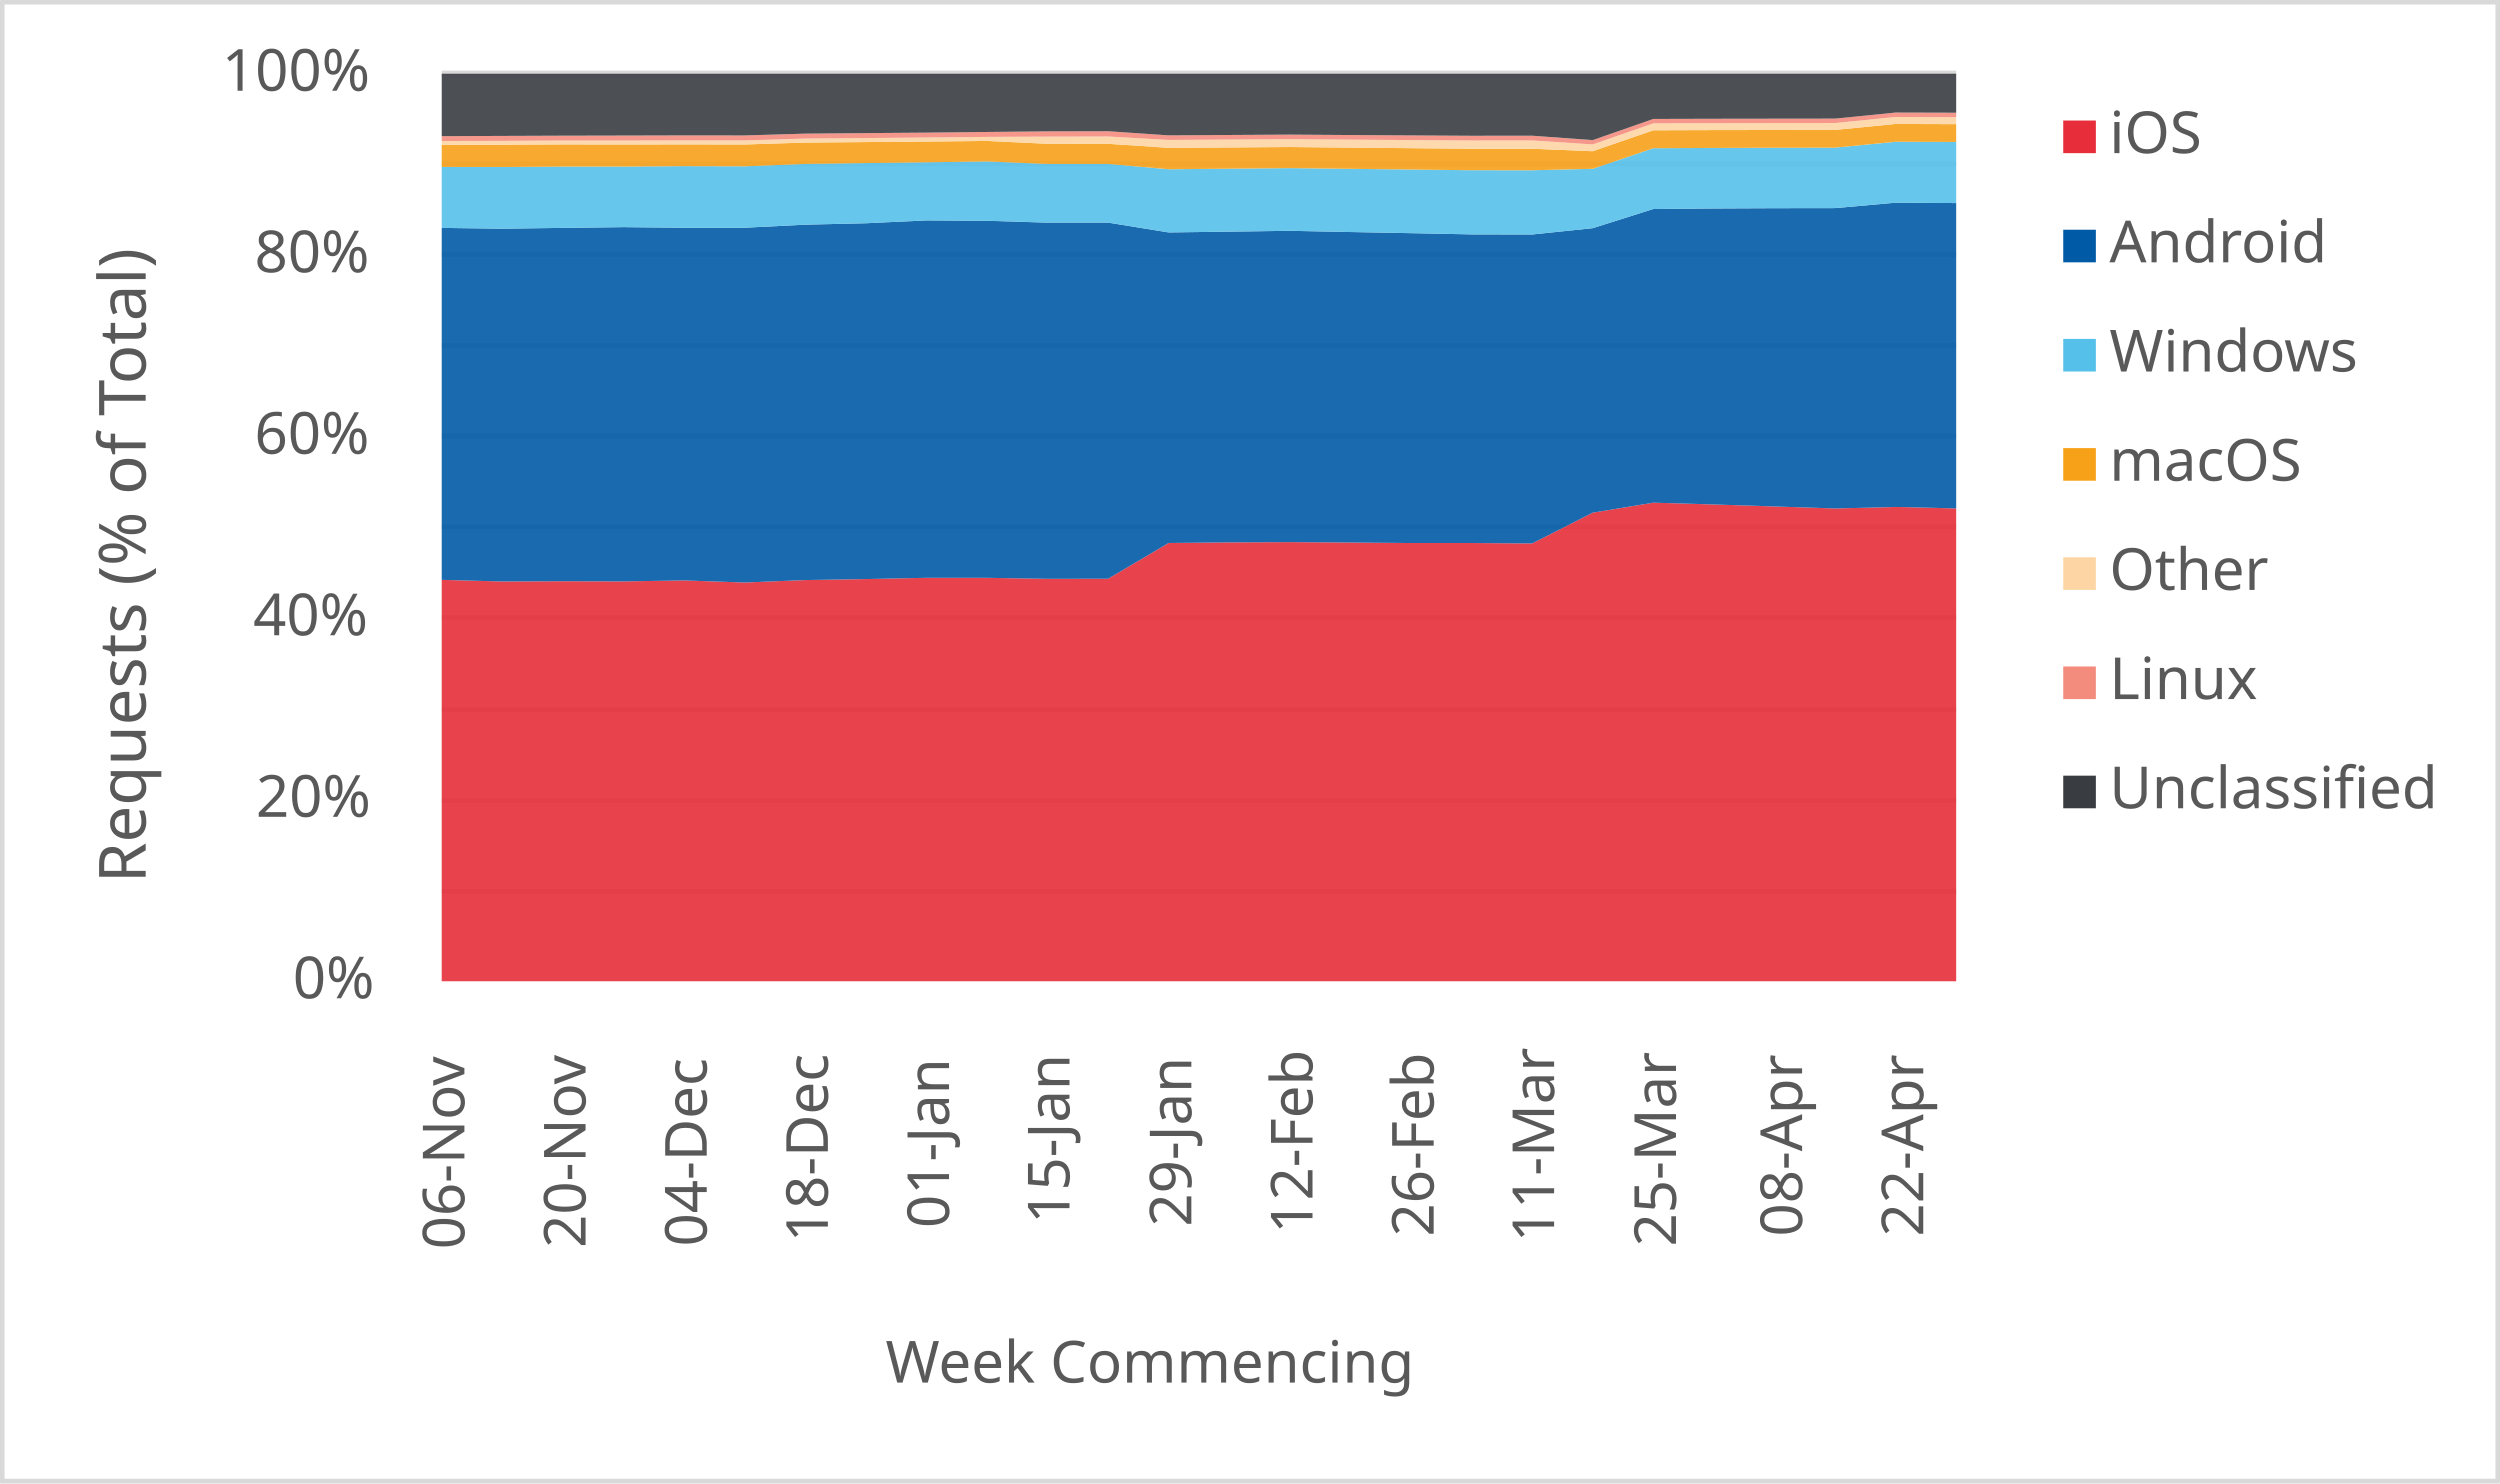
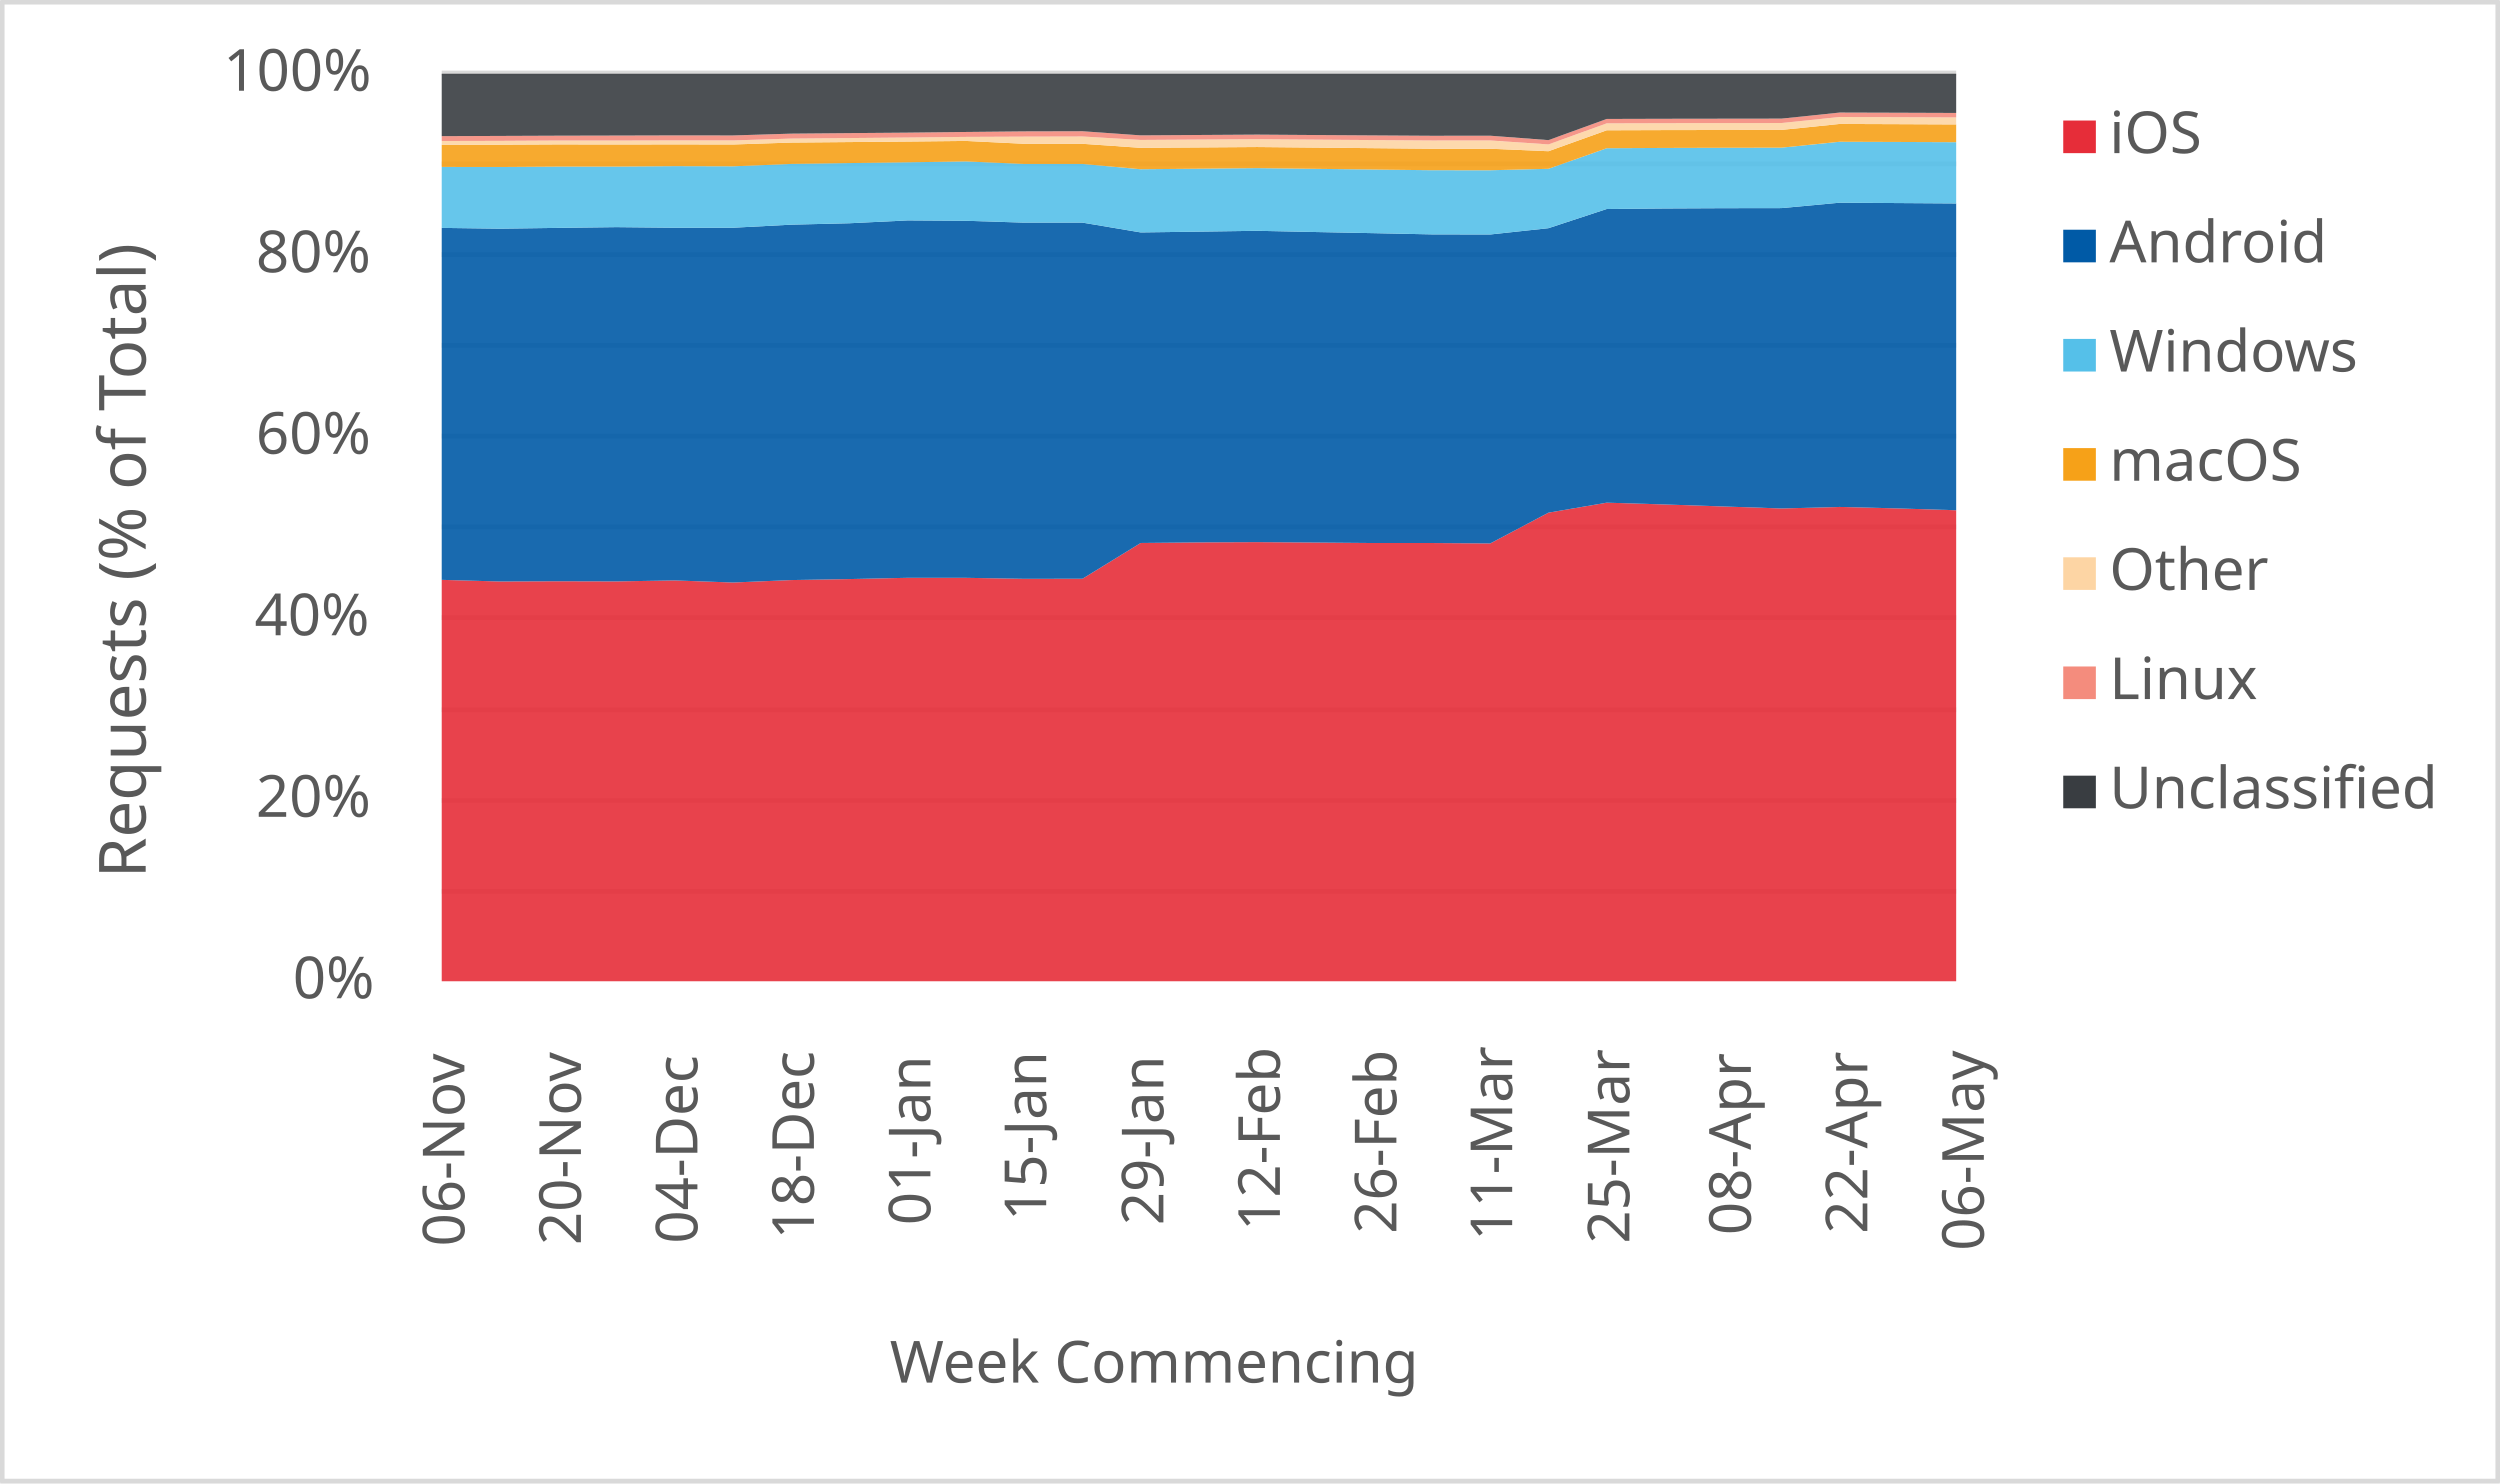
<svg xmlns="http://www.w3.org/2000/svg" width="1763" height="1046" xml:space="preserve" overflow="hidden">
  <defs>
    <clipPath id="clip0">
      <rect x="2917" y="346" width="1763" height="1046" />
    </clipPath>
  </defs>
  <g clip-path="url(#clip0)" transform="translate(-2917 -346)">
    <rect x="2918" y="347" width="1760" height="1043" fill="#FFFFFF" />
    <g>
      <path d="    M3228.5 974.532 4296.5 974.532    M3228.5 910.53 4296.5 910.53    M3228.5 846.528 4296.5 846.528    M3228.5 781.526 4296.5 781.526    M3228.5 717.524 4296.5 717.524    M3228.5 653.522 4296.5 653.522    M3228.5 589.52 4296.5 589.52    M3228.5 525.517 4296.5 525.517    M3228.5 461.515 4296.5 461.515    M3228.5 397.5 4296.5 397.5" stroke="#D9D9D9" stroke-width="3.438" stroke-linejoin="round" stroke-miterlimit="10" fill="none" />
    </g>
    <g>
      <path d="M 1038.5 4296.5 1038.5" stroke="#D9D9D9" stroke-width="3.438" stroke-linejoin="round" stroke-miterlimit="10" fill="none" fill-rule="evenodd" />
    </g>
    <g>
-       <text fill="#595959" font-family="Verdana,sans-serif" font-weight="400" font-size="41" transform="matrix(6.12323e-17 -1 1 6.12323e-17 3244.5 1227)">06-Nov</text>
+       <text fill="#595959" font-family="Verdana,sans-serif" font-weight="400" font-size="41" transform="matrix(6.12323e-17 -1 1 6.12323e-17 3244.5 1225)">06-Nov</text>
    </g>
    <g>
-       <text fill="#595959" font-family="Verdana,sans-serif" font-weight="400" font-size="41" transform="matrix(6.12323e-17 -1 1 6.12323e-17 3329.94 1226)">20-Nov</text>
+       <text fill="#595959" font-family="Verdana,sans-serif" font-weight="400" font-size="41" transform="matrix(6.12323e-17 -1 1 6.12323e-17 3326.654 1224)">20-Nov</text>
    </g>
    <g>
-       <text fill="#595959" font-family="Verdana,sans-serif" font-weight="400" font-size="41" transform="matrix(6.12323e-17 -1 1 6.12323e-17 3415.38 1225)">04-Dec</text>
+       <text fill="#595959" font-family="Verdana,sans-serif" font-weight="400" font-size="41" transform="matrix(6.12323e-17 -1 1 6.12323e-17 3408.808 1223)">04-Dec</text>
    </g>
    <g>
-       <text fill="#595959" font-family="Verdana,sans-serif" font-weight="400" font-size="41" transform="matrix(6.12323e-17 -1 1 6.12323e-17 3500.82 1222)">18-Dec</text>
+       <text fill="#595959" font-family="Verdana,sans-serif" font-weight="400" font-size="41" transform="matrix(6.12323e-17 -1 1 6.12323e-17 3490.962 1220)">18-Dec</text>
    </g>
    <g>
-       <text fill="#595959" font-family="Verdana,sans-serif" font-weight="400" font-size="41" transform="matrix(6.12323e-17 -1 1 6.12323e-17 3586.26 1212)">01-Jan</text>
+       <text fill="#595959" font-family="Verdana,sans-serif" font-weight="400" font-size="41" transform="matrix(6.12323e-17 -1 1 6.12323e-17 3573.115 1210)">01-Jan</text>
    </g>
    <g>
-       <text fill="#595959" font-family="Verdana,sans-serif" font-weight="400" font-size="41" transform="matrix(6.12323e-17 -1 1 6.12323e-17 3671.2 1209)">15-Jan</text>
+       <text fill="#595959" font-family="Verdana,sans-serif" font-weight="400" font-size="41" transform="matrix(6.12323e-17 -1 1 6.12323e-17 3654.769 1207)">15-Jan</text>
    </g>
    <g>
-       <text fill="#595959" font-family="Verdana,sans-serif" font-weight="400" font-size="41" transform="matrix(6.12323e-17 -1 1 6.12323e-17 3757.14 1211)">29-Jan</text>
+       <text fill="#595959" font-family="Verdana,sans-serif" font-weight="400" font-size="41" transform="matrix(6.12323e-17 -1 1 6.12323e-17 3737.423 1210)">29-Jan</text>
    </g>
    <g>
-       <text fill="#595959" font-family="Verdana,sans-serif" font-weight="400" font-size="41" transform="matrix(6.12323e-17 -1 1 6.12323e-17 3842.58 1216)">12-Feb</text>
+       <text fill="#595959" font-family="Verdana,sans-serif" font-weight="400" font-size="41" transform="matrix(6.12323e-17 -1 1 6.12323e-17 3819.577 1214)">12-Feb</text>
    </g>
    <g>
-       <text fill="#595959" font-family="Verdana,sans-serif" font-weight="400" font-size="41" transform="matrix(6.12323e-17 -1 1 6.12323e-17 3928.02 1218)">26-Feb</text>
+       <text fill="#595959" font-family="Verdana,sans-serif" font-weight="400" font-size="41" transform="matrix(6.12323e-17 -1 1 6.12323e-17 3901.731 1216)">26-Feb</text>
    </g>
    <g>
-       <text fill="#595959" font-family="Verdana,sans-serif" font-weight="400" font-size="41" transform="matrix(6.12323e-17 -1 1 6.12323e-17 4012.96 1222)">11-Mar</text>
+       <text fill="#595959" font-family="Verdana,sans-serif" font-weight="400" font-size="41" transform="matrix(6.12323e-17 -1 1 6.12323e-17 3983.385 1221)">11-Mar</text>
    </g>
    <g>
-       <text fill="#595959" font-family="Verdana,sans-serif" font-weight="400" font-size="41" transform="matrix(6.12323e-17 -1 1 6.12323e-17 4098.9 1225)">25-Mar</text>
+       <text fill="#595959" font-family="Verdana,sans-serif" font-weight="400" font-size="41" transform="matrix(6.12323e-17 -1 1 6.12323e-17 4066.038 1223)">25-Mar</text>
    </g>
    <g>
-       <text fill="#595959" font-family="Verdana,sans-serif" font-weight="400" font-size="41" transform="matrix(6.12323e-17 -1 1 6.12323e-17 4187.84 1218)">08-Apr</text>
+       <text fill="#595959" font-family="Verdana,sans-serif" font-weight="400" font-size="41" transform="matrix(6.12323e-17 -1 1 6.12323e-17 4151.692 1217)">08-Apr</text>
    </g>
    <g>
-       <text fill="#595959" font-family="Verdana,sans-serif" font-weight="400" font-size="41" transform="matrix(6.12323e-17 -1 1 6.12323e-17 4273.28 1218)">22-Apr</text>
+       <text fill="#595959" font-family="Verdana,sans-serif" font-weight="400" font-size="41" transform="matrix(6.12323e-17 -1 1 6.12323e-17 4233.846 1216)">22-Apr</text>
+     </g>
+     <g>
+       <text fill="#595959" font-family="Verdana,sans-serif" font-weight="400" font-size="41" transform="matrix(6.12323e-17 -1 1 6.12323e-17 4316 1228)">06-May</text>
    </g>
    <g>
      <text fill="#595959" font-family="Verdana,sans-serif" font-weight="400" font-size="41" transform="matrix(1 0 0 1 3123.5 1050)">0%</text>
    </g>
    <g>
      <text fill="#595959" font-family="Verdana,sans-serif" font-weight="400" font-size="41" transform="matrix(1 0 0 1 3097.5 922)">20%</text>
    </g>
    <g>
-       <text fill="#595959" font-family="Verdana,sans-serif" font-weight="400" font-size="41" transform="matrix(1 0 0 1 3095.5 794)">40%</text>
+       <text fill="#595959" font-family="Verdana,sans-serif" font-weight="400" font-size="41" transform="matrix(1 0 0 1 3096.5 794)">40%</text>
    </g>
    <g>
-       <text fill="#595959" font-family="Verdana,sans-serif" font-weight="400" font-size="41" transform="matrix(1 0 0 1 3096.5 666)">60%</text>
+       <text fill="#595959" font-family="Verdana,sans-serif" font-weight="400" font-size="41" transform="matrix(1 0 0 1 3097.5 666)">60%</text>
    </g>
    <g>
-       <text fill="#595959" font-family="Verdana,sans-serif" font-weight="400" font-size="41" transform="matrix(1 0 0 1 3096.5 538)">80%</text>
+       <text fill="#595959" font-family="Verdana,sans-serif" font-weight="400" font-size="41" transform="matrix(1 0 0 1 3097.5 538)">80%</text>
    </g>
    <g>
-       <text fill="#595959" font-family="Verdana,sans-serif" font-weight="400" font-size="41" transform="matrix(1 0 0 1 3073.5 410)">100%</text>
+       <text fill="#595959" font-family="Verdana,sans-serif" font-weight="400" font-size="41" transform="matrix(1 0 0 1 3074.5 410)">100%</text>
    </g>
    <g>
-       <text fill="#595959" font-family="Verdana,sans-serif" font-weight="400" font-size="41" transform="matrix(1 0 0 1 3541.5 1321)">Week Commencing</text>
+       <text fill="#595959" font-family="Verdana,sans-serif" font-weight="400" font-size="41" transform="matrix(1 0 0 1 3544.5 1321)">Week Commencing</text>
    </g>
    <g>
-       <text fill="#595959" font-family="Verdana,sans-serif" font-weight="400" font-size="46" transform="matrix(6.12323e-17 -1 1 6.12323e-17 3019.73 968.75)">Requests (% of Total)</text>
+       <text fill="#595959" font-family="Verdana,sans-serif" font-weight="400" font-size="46" transform="matrix(6.12323e-17 -1 1 6.12323e-17 3019.73 965.25)">Requests (% of Total)</text>
    </g>
    <rect x="2918.5" y="347.5" width="1760" height="1043" stroke="#D9D9D9" stroke-width="3.438" stroke-linejoin="round" stroke-miterlimit="10" fill="none" />
    <g>
-       <path d="M3228.5 1038 3271.22 1038 3313.94 1038 3356.66 1038 3399.38 1038 3442.1 1038 3484.82 1038 3527.54 1038 3570.26 1038 3612.98 1038 3655.7 1038 3698.42 1038 3741.14 1038 3783.86 1038 3826.58 1038 3869.3 1038 3912.02 1038 3954.74 1038 3997.46 1038 4040.18 1038 4082.9 1038 4125.62 1038 4168.34 1038 4211.06 1038 4253.78 1038 4296.5 1038 4296.5 704.543 4253.78 703.499 4211.06 704.569 4168.34 703.161 4125.62 701.758 4082.9 700.487 4040.18 707.525 3997.46 729.24 3954.74 728.934 3912.02 728.947 3869.3 728.59 3826.58 728.306 3783.86 728.498 3741.14 728.908 3698.42 754.118 3655.7 754.176 3612.98 753.479 3570.26 753.466 3527.54 754.354 3484.82 755.064 3442.1 756.794 3399.38 755.31 3356.66 756.011 3313.94 755.895 3271.22 756.065 3228.5 754.912 3228.5 1038Z" fill="#e62d39" opacity="0.9" />
+       <path d="M3228.5 1038 3269.577 1038 3310.654 1038 3351.731 1038 3392.808 1038 3433.885 1038 3474.962 1038 3516.038 1038 3557.115 1038 3598.192 1038 3639.269 1038 3680.346 1038 3721.423 1038 3762.5 1038 3803.577 1038 3844.654 1038 3885.731 1038 3926.808 1038 3967.885 1038 4008.962 1038 4050.038 1038 4091.115 1038 4132.192 1038 4173.269 1038 4214.346 1038 4255.423 1038 4296.5 1038 4296.5 705.825 4255.423 704.543 4214.346 703.499 4173.269 704.569 4132.192 703.161 4091.115 701.758 4050.038 700.487 4008.962 707.525 3967.885 729.24 3926.808 728.934 3885.731 728.947 3844.654 728.59 3803.577 728.306 3762.5 728.498 3721.423 728.908 3680.346 754.118 3639.269 754.176 3598.192 753.479 3557.115 753.466 3516.038 754.354 3474.962 755.064 3433.885 756.794 3392.808 755.31 3351.731 756.011 3310.654 755.895 3269.577 756.065 3228.5 754.912 3228.5 1038Z" fill="#e62d39" opacity="0.9" />
    </g>
    <g>
-       <path d="M3228.5 754.912 3271.22 756.065 3313.94 755.895 3356.66 756.011 3399.38 755.31 3442.1 756.794 3484.82 755.064 3527.54 754.354 3570.26 753.466 3612.98 753.479 3655.7 754.176 3698.42 754.118 3741.14 728.908 3783.86 728.498 3826.58 728.306 3869.3 728.59 3912.02 728.947 3954.74 728.934 3997.46 729.24 4040.18 707.525 4082.9 700.487 4125.62 701.758 4168.34 703.161 4211.06 704.569 4253.78 703.499 4296.5 704.543 4296.5 489.196 4253.78 488.939 4211.06 492.751 4168.34 492.816 4125.62 493.016 4082.9 493.393 4040.18 506.915 3997.46 511.365 3954.74 511.285 3912.02 510.428 3869.3 509.62 3826.58 508.761 3783.86 509.353 3741.14 509.91 3698.42 502.983 3655.7 503.001 3612.98 501.707 3570.26 501.422 3527.54 503.439 3484.82 504.431 3442.1 506.598 3399.38 506.612 3356.66 506.175 3313.94 506.701 3271.22 507.274 3228.5 506.706 3228.5 754.912Z" fill="#005aa6" opacity="0.9" />
+       <path d="M3228.5 754.912 3269.577 756.065 3310.654 755.895 3351.731 756.011 3392.808 755.31 3433.885 756.794 3474.962 755.064 3516.038 754.354 3557.115 753.466 3598.192 753.479 3639.269 754.176 3680.346 754.118 3721.423 728.908 3762.5 728.498 3803.577 728.306 3844.654 728.59 3885.731 728.947 3926.808 728.934 3967.885 729.24 4008.962 707.525 4050.038 700.487 4091.115 701.758 4132.192 703.161 4173.269 704.569 4214.346 703.499 4255.423 704.543 4296.5 705.825 4296.5 489.482 4255.423 489.196 4214.346 488.939 4173.269 492.751 4132.192 492.816 4091.115 493.016 4050.038 493.393 4008.962 506.915 3967.885 511.365 3926.808 511.285 3885.731 510.428 3844.654 509.62 3803.577 508.761 3762.5 509.353 3721.423 509.91 3680.346 502.983 3639.269 503.001 3598.192 501.707 3557.115 501.422 3516.038 503.439 3474.962 504.431 3433.885 506.598 3392.808 506.612 3351.731 506.175 3310.654 506.701 3269.577 507.274 3228.5 506.706 3228.5 754.912Z" fill="#005aa6" opacity="0.9" />
    </g>
    <g>
-       <path d="M3228.5 506.706 3271.22 507.274 3313.94 506.701 3356.66 506.175 3399.38 506.612 3442.1 506.598 3484.82 504.431 3527.54 503.439 3570.26 501.422 3612.98 501.707 3655.7 503.001 3698.42 502.983 3741.14 509.91 3783.86 509.353 3826.58 508.761 3869.3 509.62 3912.02 510.428 3954.74 511.285 3997.46 511.365 4040.18 506.915 4082.9 493.393 4125.62 493.016 4168.34 492.816 4211.06 492.751 4253.78 488.939 4296.5 489.196 4296.5 446.105 4253.78 445.964 4211.06 450.122 4168.34 450.198 4125.62 450.316 4082.9 450.535 4040.18 465.04 3997.46 466.061 3954.74 466.04 3912.02 465.546 3869.3 465.06 3826.58 464.562 3783.86 464.956 3741.14 465.352 3698.42 461.616 3655.7 461.616 3612.98 459.83 3570.26 460.45 3527.54 460.991 3484.82 461.58 3442.1 463.284 3399.38 463.162 3356.66 463.486 3313.94 463.49 3271.22 463.786 3228.5 463.732 3228.5 506.706Z" fill="#55c0e9" opacity="0.9" />
+       <path d="M3228.5 506.706 3269.577 507.274 3310.654 506.701 3351.731 506.175 3392.808 506.612 3433.885 506.598 3474.962 504.431 3516.038 503.439 3557.115 501.422 3598.192 501.707 3639.269 503.001 3680.346 502.983 3721.423 509.91 3762.5 509.353 3803.577 508.761 3844.654 509.62 3885.731 510.428 3926.808 511.285 3967.885 511.365 4008.962 506.915 4050.038 493.393 4091.115 493.016 4132.192 492.816 4173.269 492.751 4214.346 488.939 4255.423 489.196 4296.5 489.482 4296.5 446.281 4255.423 446.105 4214.346 445.964 4173.269 450.122 4132.192 450.198 4091.115 450.316 4050.038 450.535 4008.962 465.04 3967.885 466.061 3926.808 466.04 3885.731 465.546 3844.654 465.06 3803.577 464.562 3762.5 464.956 3721.423 465.352 3680.346 461.616 3639.269 461.616 3598.192 459.83 3557.115 460.45 3516.038 460.991 3474.962 461.58 3433.885 463.284 3392.808 463.162 3351.731 463.486 3310.654 463.49 3269.577 463.786 3228.5 463.732 3228.5 506.706Z" fill="#55c0e9" opacity="0.9" />
    </g>
    <g>
-       <path d="M3228.5 463.732 3271.22 463.786 3313.94 463.49 3356.66 463.486 3399.38 463.162 3442.1 463.284 3484.82 461.58 3527.54 460.991 3570.26 460.45 3612.98 459.83 3655.7 461.616 3698.42 461.616 3741.14 465.352 3783.86 464.956 3826.58 464.562 3869.3 465.06 3912.02 465.546 3954.74 466.04 3997.46 466.061 4040.18 465.04 4082.9 450.535 4125.62 450.316 4168.34 450.198 4211.06 450.122 4253.78 445.964 4296.5 446.105 4296.5 433.559 4253.78 433.401 4211.06 437.613 4168.34 437.667 4125.62 437.737 4082.9 437.874 4040.18 452.637 3997.46 450.906 3954.74 450.885 3912.02 450.487 3869.3 450.087 3826.58 449.68 3783.86 449.972 3741.14 450.26 3698.42 447.404 3655.7 447.398 3612.98 445.385 3570.26 445.82 3527.54 446.182 3484.82 446.543 3442.1 447.892 3399.38 447.827 3356.66 447.896 3313.94 447.832 3271.22 448.042 3228.5 448.112 3228.5 463.732Z" fill="#f6a118" opacity="0.9" />
+       <path d="M3228.5 463.732 3269.577 463.786 3310.654 463.49 3351.731 463.486 3392.808 463.162 3433.885 463.284 3474.962 461.58 3516.038 460.991 3557.115 460.45 3598.192 459.83 3639.269 461.616 3680.346 461.616 3721.423 465.352 3762.5 464.956 3803.577 464.562 3844.654 465.06 3885.731 465.546 3926.808 466.04 3967.885 466.061 4008.962 465.04 4050.038 450.535 4091.115 450.316 4132.192 450.198 4173.269 450.122 4214.346 445.964 4255.423 446.105 4296.5 446.281 4296.5 433.751 4255.423 433.559 4214.346 433.401 4173.269 437.613 4132.192 437.667 4091.115 437.737 4050.038 437.874 4008.962 452.637 3967.885 450.906 3926.808 450.885 3885.731 450.487 3844.654 450.087 3803.577 449.68 3762.5 449.972 3721.423 450.26 3680.346 447.404 3639.269 447.398 3598.192 445.385 3557.115 445.82 3516.038 446.182 3474.962 446.543 3433.885 447.892 3392.808 447.827 3351.731 447.896 3310.654 447.832 3269.577 448.042 3228.5 448.112 3228.5 463.732Z" fill="#f6a118" opacity="0.9" />
    </g>
    <g>
-       <path d="M3228.5 448.112 3271.22 448.042 3313.94 447.832 3356.66 447.896 3399.38 447.827 3442.1 447.892 3484.82 446.543 3527.54 446.182 3570.26 445.82 3612.98 445.385 3655.7 447.398 3698.42 447.404 3741.14 450.26 3783.86 449.972 3826.58 449.68 3869.3 450.087 3912.02 450.487 3954.74 450.885 3997.46 450.906 4040.18 452.637 4082.9 437.874 4125.62 437.737 4168.34 437.667 4211.06 437.613 4253.78 433.401 4296.5 433.559 4296.5 428.642 4253.78 428.504 4211.06 432.754 4168.34 432.806 4125.62 432.868 4082.9 432.988 4040.18 447.861 3997.46 445.05 3954.74 445.084 3912.02 444.782 3869.3 444.476 3826.58 444.146 3783.86 444.412 3741.14 444.684 3698.42 442.251 3655.7 442.35 3612.98 442.54 3570.26 442.98 3527.54 443.356 3484.82 443.726 3442.1 445.031 3399.38 445.007 3356.66 445.109 3313.94 445.086 3271.22 445.335 3228.5 445.445 3228.5 448.112Z" fill="#fdd5a4" opacity="0.9" />
+       <path d="M3228.5 448.112 3269.577 448.042 3310.654 447.832 3351.731 447.896 3392.808 447.827 3433.885 447.892 3474.962 446.543 3516.038 446.182 3557.115 445.82 3598.192 445.385 3639.269 447.398 3680.346 447.404 3721.423 450.26 3762.5 449.972 3803.577 449.68 3844.654 450.087 3885.731 450.487 3926.808 450.885 3967.885 450.906 4008.962 452.637 4050.038 437.874 4091.115 437.737 4132.192 437.667 4173.269 437.613 4214.346 433.401 4255.423 433.559 4296.5 433.751 4296.5 428.811 4255.423 428.642 4214.346 428.504 4173.269 432.754 4132.192 432.806 4091.115 432.868 4050.038 432.988 4008.962 447.861 3967.885 445.05 3926.808 445.084 3885.731 444.782 3844.654 444.476 3803.577 444.146 3762.5 444.412 3721.423 444.684 3680.346 442.251 3639.269 442.35 3598.192 442.54 3557.115 442.98 3516.038 443.356 3474.962 443.726 3433.885 445.031 3392.808 445.007 3351.731 445.109 3310.654 445.086 3269.577 445.335 3228.5 445.445 3228.5 448.112Z" fill="#fdd5a4" opacity="0.9" />
    </g>
    <g>
-       <path d="M3228.5 445.445 3271.22 445.335 3313.94 445.086 3356.66 445.109 3399.38 445.007 3442.1 445.031 3484.82 443.726 3527.54 443.356 3570.26 442.98 3612.98 442.54 3655.7 442.35 3698.42 442.251 3741.14 444.684 3783.86 444.412 3826.58 444.146 3869.3 444.476 3912.02 444.782 3954.74 445.084 3997.46 445.05 4040.18 447.861 4082.9 432.988 4125.62 432.868 4168.34 432.806 4211.06 432.754 4253.78 428.504 4296.5 428.642 4296.5 425.495 4253.78 425.372 4211.06 429.648 4168.34 429.7 4125.62 429.763 4082.9 429.881 4040.18 444.821 3997.46 441.703 3954.74 441.754 3912.02 441.492 3869.3 441.225 3826.58 440.93 3783.86 441.19 3741.14 441.461 3698.42 438.542 3655.7 438.643 3612.98 439.063 3570.26 439.532 3527.54 439.873 3484.82 440.246 3442.1 441.515 3399.38 441.478 3356.66 441.59 3313.94 441.685 3271.22 441.854 3228.5 442.023 3228.5 445.445Z" fill="#f48c7d" opacity="0.9" />
+       <path d="M3228.5 445.445 3269.577 445.335 3310.654 445.086 3351.731 445.109 3392.808 445.007 3433.885 445.031 3474.962 443.726 3516.038 443.356 3557.115 442.98 3598.192 442.54 3639.269 442.35 3680.346 442.251 3721.423 444.684 3762.5 444.412 3803.577 444.146 3844.654 444.476 3885.731 444.782 3926.808 445.084 3967.885 445.05 4008.962 447.861 4050.038 432.988 4091.115 432.868 4132.192 432.806 4173.269 432.754 4214.346 428.504 4255.423 428.642 4296.5 428.811 4296.5 425.651 4255.423 425.495 4214.346 425.372 4173.269 429.648 4132.192 429.7 4091.115 429.763 4050.038 429.881 4008.962 444.821 3967.885 441.703 3926.808 441.754 3885.731 441.492 3844.654 441.225 3803.577 440.93 3762.5 441.19 3721.423 441.461 3680.346 438.542 3639.269 438.643 3598.192 439.063 3557.115 439.532 3516.038 439.873 3474.962 440.246 3433.885 441.515 3392.808 441.478 3351.731 441.59 3310.654 441.685 3269.577 441.854 3228.5 442.023 3228.5 445.445Z" fill="#f48c7d" opacity="0.9" />
    </g>
    <g>
-       <path d="M3228.5 442.023 3271.22 441.854 3313.94 441.685 3356.66 441.59 3399.38 441.478 3442.1 441.515 3484.82 440.246 3527.54 439.873 3570.26 439.532 3612.98 439.063 3655.7 438.643 3698.42 438.542 3741.14 441.461 3783.86 441.19 3826.58 440.93 3869.3 441.225 3912.02 441.492 3954.74 441.754 3997.46 441.703 4040.18 444.821 4082.9 429.881 4125.62 429.763 4168.34 429.7 4211.06 429.648 4253.78 425.372 4296.5 425.495 4296.5 398 4253.78 398 4211.06 398 4168.34 398 4125.62 398 4082.9 398 4040.18 398 3997.46 398 3954.74 398 3912.02 398 3869.3 398 3826.58 398 3783.86 398 3741.14 398 3698.42 398 3655.7 398 3612.98 398 3570.26 398 3527.54 398 3484.82 398 3442.1 398 3399.38 398 3356.66 398 3313.94 398 3271.22 398 3228.5 398 3228.5 442.023Z" fill="#393d41" opacity="0.9" />
+       <path d="M3228.5 442.023 3269.577 441.854 3310.654 441.685 3351.731 441.59 3392.808 441.478 3433.885 441.515 3474.962 440.246 3516.038 439.873 3557.115 439.532 3598.192 439.063 3639.269 438.643 3680.346 438.542 3721.423 441.461 3762.5 441.19 3803.577 440.93 3844.654 441.225 3885.731 441.492 3926.808 441.754 3967.885 441.703 4008.962 444.821 4050.038 429.881 4091.115 429.763 4132.192 429.7 4173.269 429.648 4214.346 425.372 4255.423 425.495 4296.5 425.651 4296.5 398 4255.423 398 4214.346 398 4173.269 398 4132.192 398 4091.115 398 4050.038 398 4008.962 398 3967.885 398 3926.808 398 3885.731 398 3844.654 398 3803.577 398 3762.5 398 3721.423 398 3680.346 398 3639.269 398 3598.192 398 3557.115 398 3516.038 398 3474.962 398 3433.885 398 3392.808 398 3351.731 398 3310.654 398 3269.577 398 3228.5 398 3228.5 442.023Z" fill="#393d41" opacity="0.9" />
    </g>
    <g>
      <rect x="4372" y="431" width="23" height="23" fill="#e62d39" />
    </g>
    <g>
      <text fill="#595959" font-family="Verdana,sans-serif" font-weight="400" font-size="41" transform="matrix(1 0 0 1 4404.56 454)">iOS</text>
    </g>
    <g>
      <rect x="4372" y="508" width="23" height="23" fill="#005aa6" />
    </g>
    <g>
      <text fill="#595959" font-family="Verdana,sans-serif" font-weight="400" font-size="41" transform="matrix(1 0 0 1 4404.56 531)">Android</text>
    </g>
    <g>
      <rect x="4372" y="585" width="23" height="23" fill="#55c0e9" />
    </g>
    <g>
      <text fill="#595959" font-family="Verdana,sans-serif" font-weight="400" font-size="41" transform="matrix(1 0 0 1 4404.56 608)">Windows</text>
    </g>
    <g>
      <rect x="4372" y="662" width="23" height="23" fill="#f6a118" />
    </g>
    <g>
      <text fill="#595959" font-family="Verdana,sans-serif" font-weight="400" font-size="41" transform="matrix(1 0 0 1 4404.56 685)">macOS</text>
    </g>
    <g>
      <rect x="4372" y="739" width="23" height="23" fill="#fdd5a4" />
    </g>
    <g>
      <text fill="#595959" font-family="Verdana,sans-serif" font-weight="400" font-size="41" transform="matrix(1 0 0 1 4404.56 762)">Other</text>
    </g>
    <g>
      <rect x="4372" y="816" width="23" height="23" fill="#f48c7d" />
    </g>
    <g>
      <text fill="#595959" font-family="Verdana,sans-serif" font-weight="400" font-size="41" transform="matrix(1 0 0 1 4404.56 839)">Linux</text>
    </g>
    <g>
      <rect x="4372" y="893" width="23" height="23" fill="#393d41" />
    </g>
    <g>
      <text fill="#595959" font-family="Verdana,sans-serif" font-weight="400" font-size="41" transform="matrix(1 0 0 1 4404.56 916)">Unclassified</text>
    </g>
  </g>
</svg>
